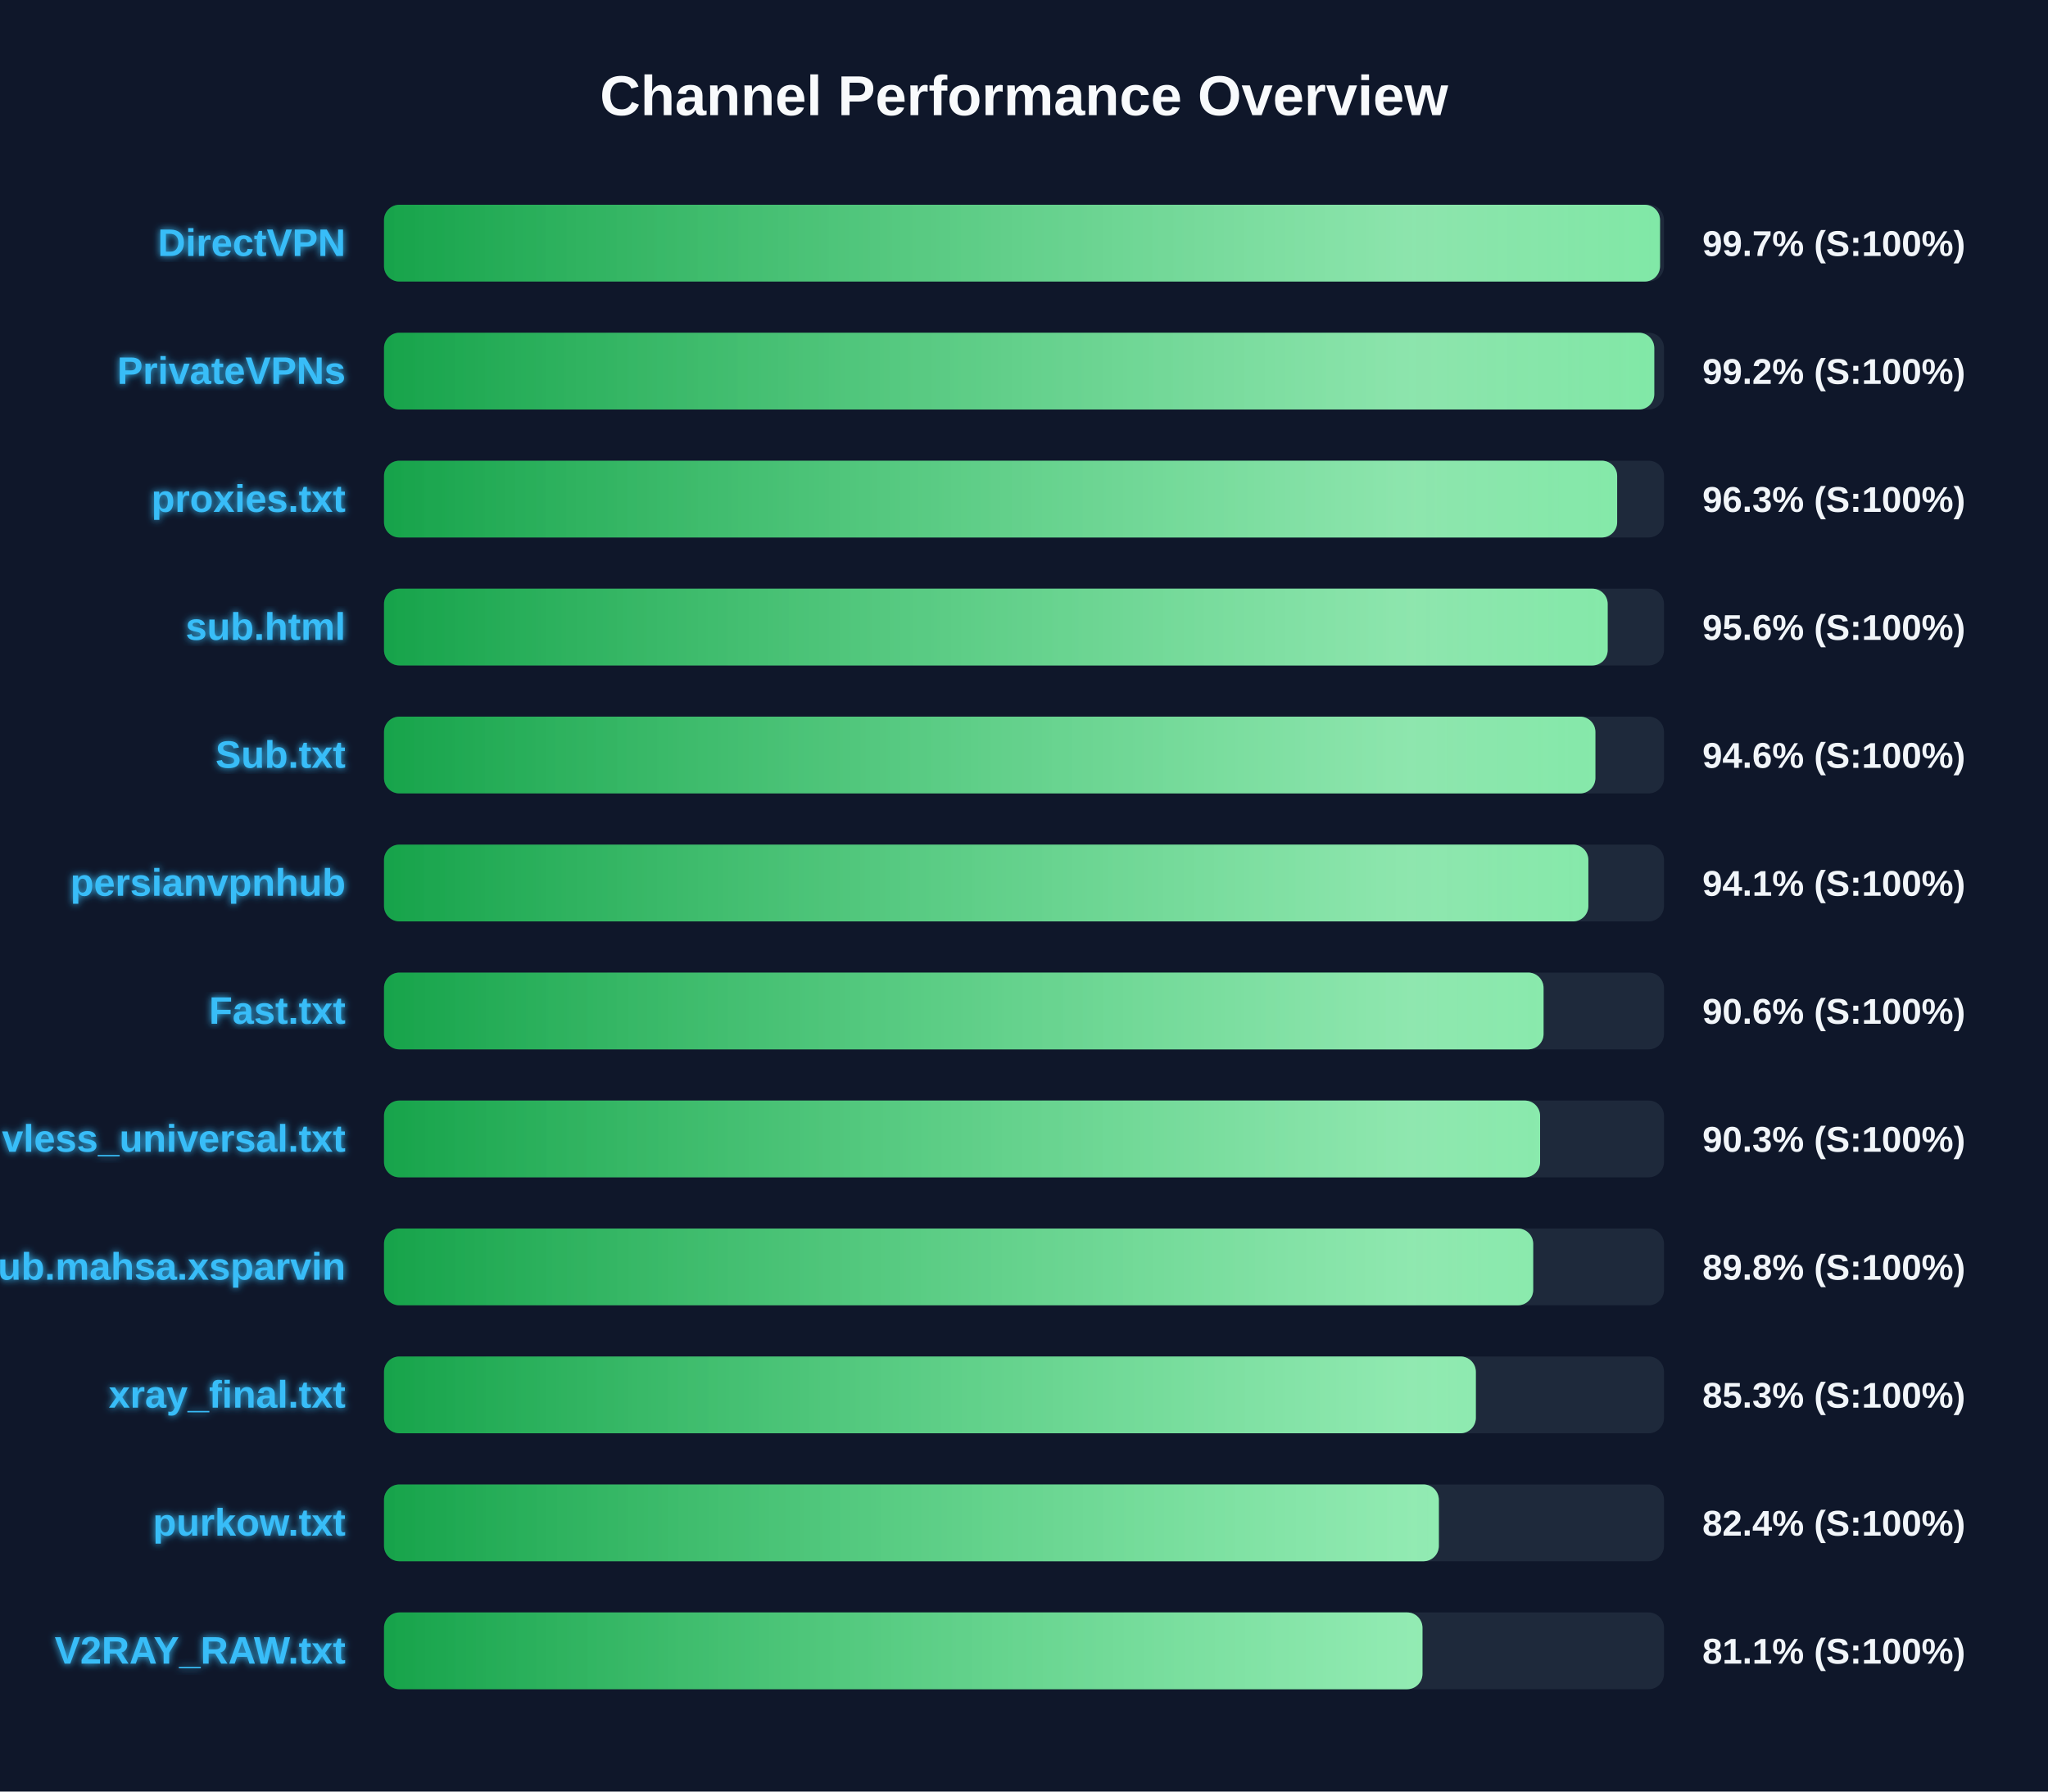
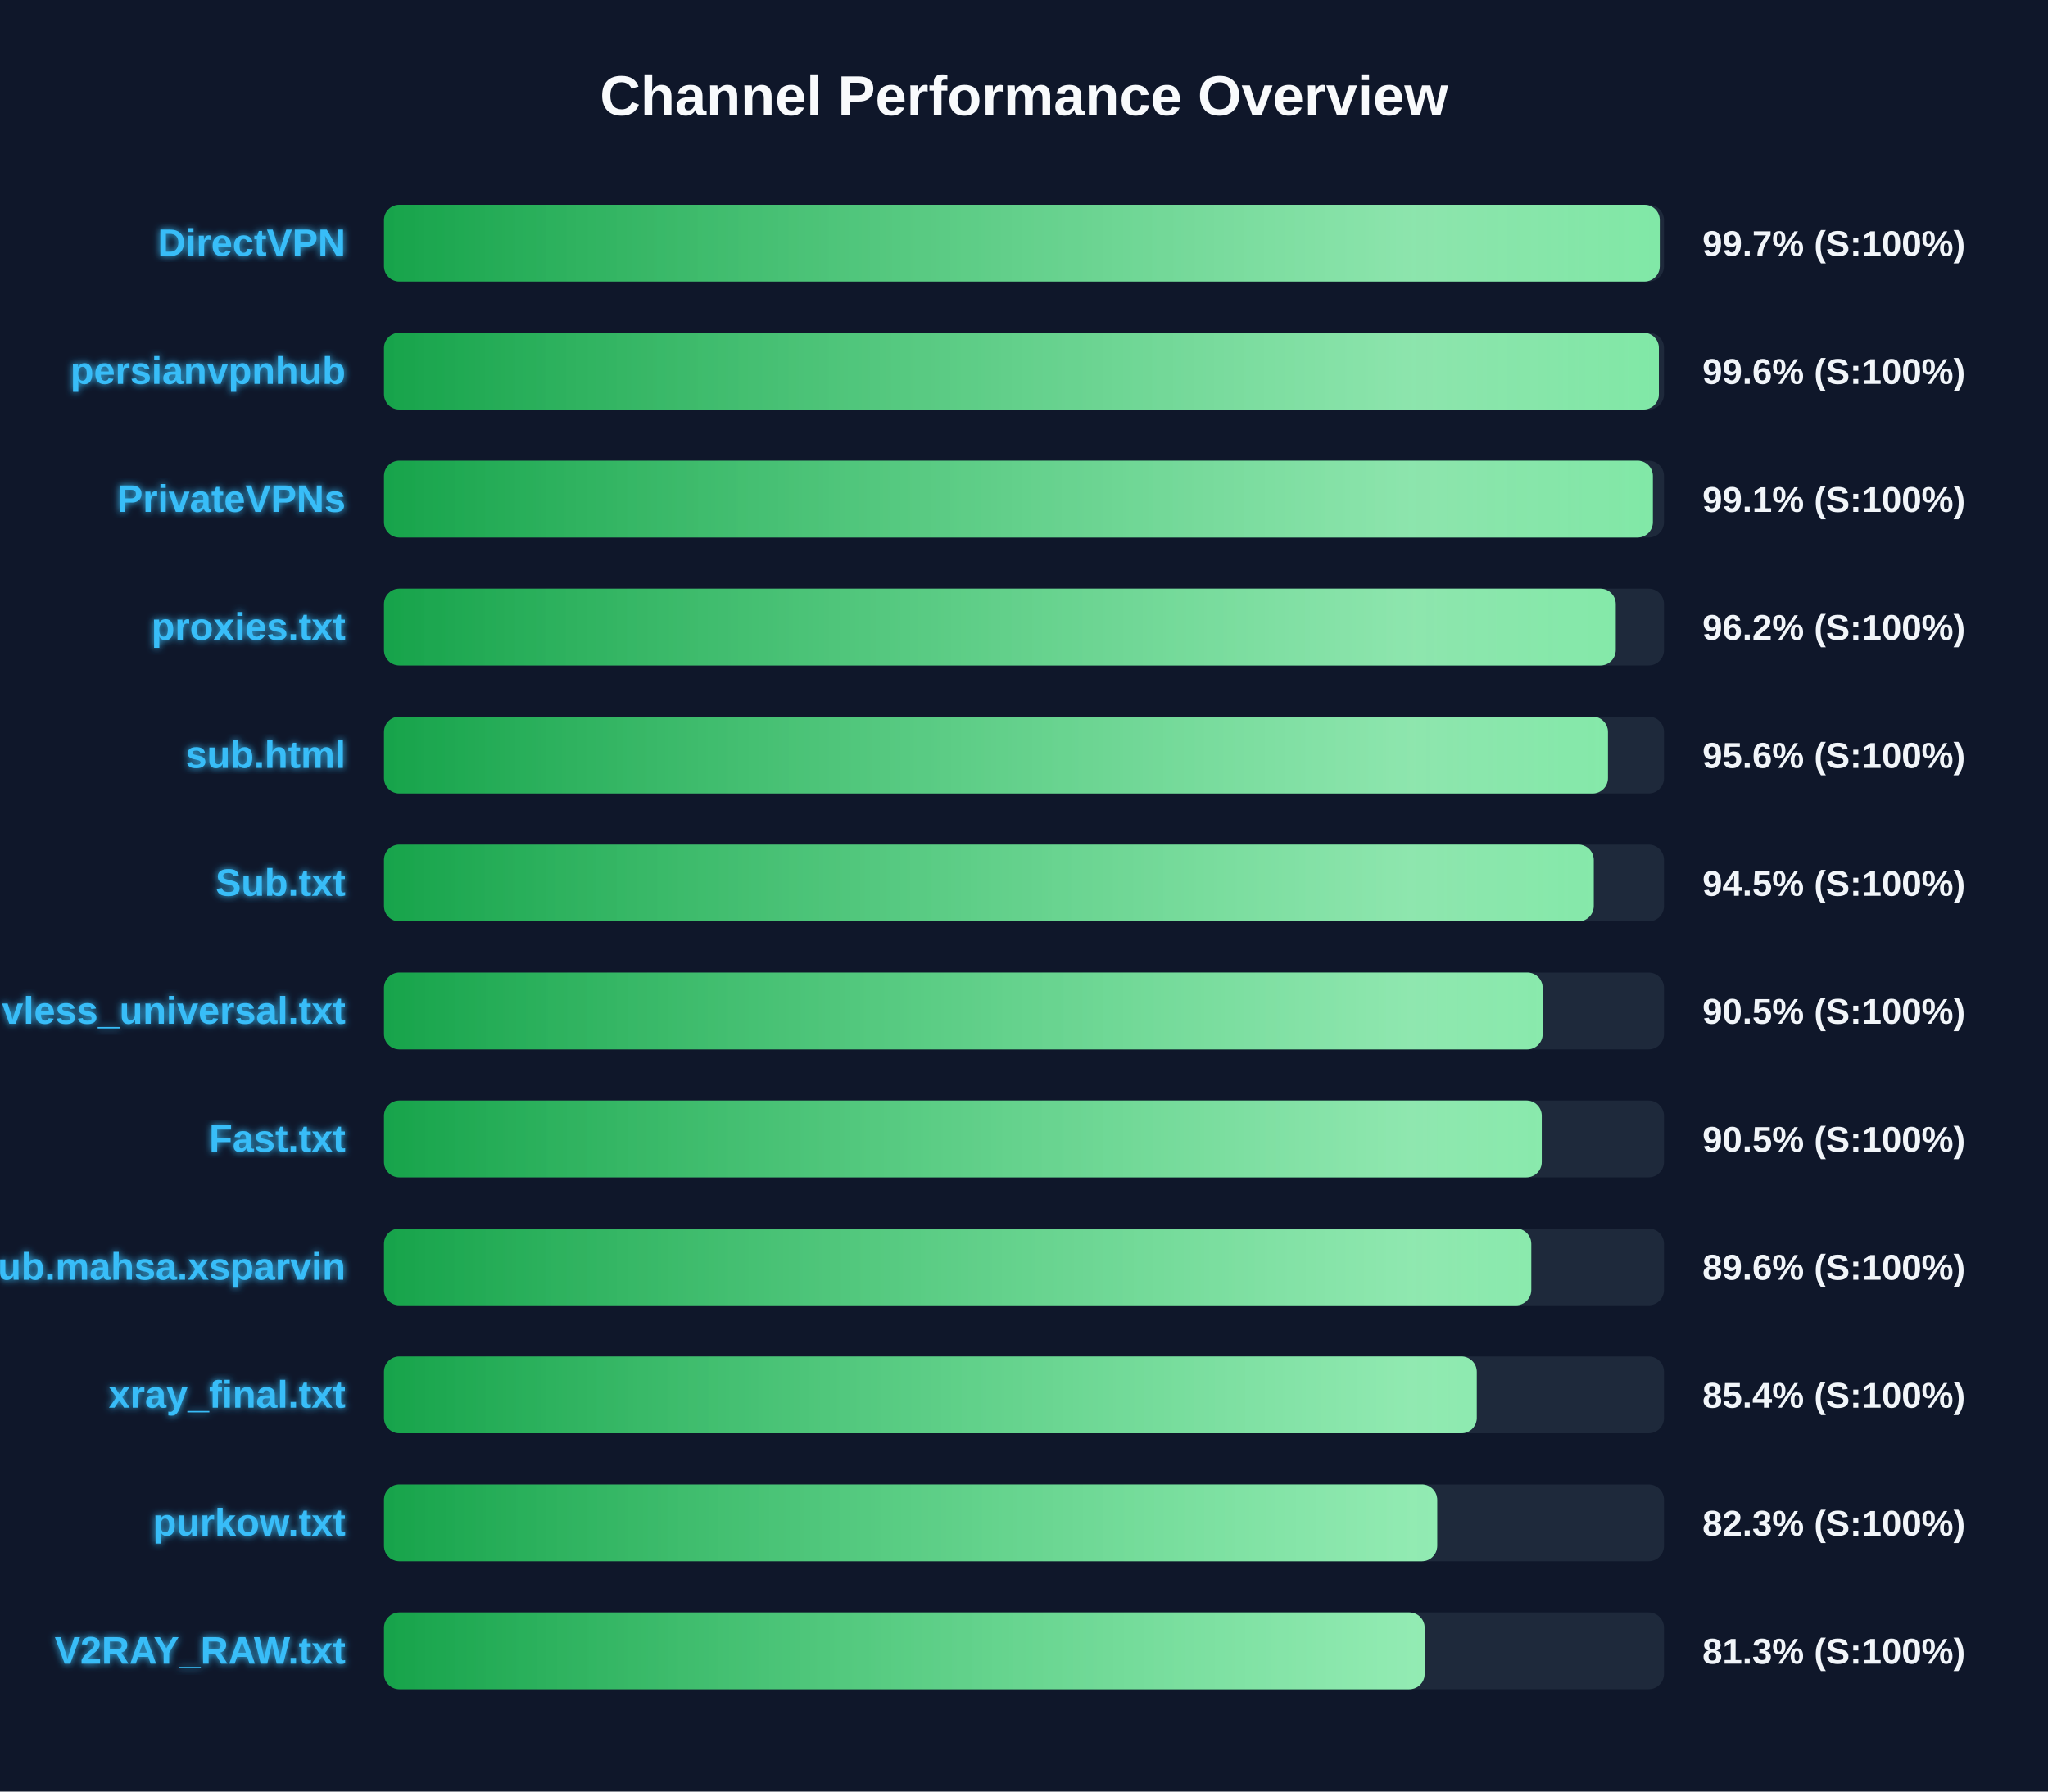
<svg xmlns="http://www.w3.org/2000/svg" width="800" height="700" version="1.1">
  <defs>
    <linearGradient id="grad-green" x1="0%" y1="0%" x2="100%" y2="0%">
      <stop offset="0%" stop-color="#16a34a" />
      <stop offset="100%" stop-color="#4ade80" />
    </linearGradient>
    <linearGradient id="grad-yellow" x1="0%" y1="0%" x2="100%" y2="0%">
      <stop offset="0%" stop-color="#ca8a04" />
      <stop offset="100%" stop-color="#fde047" />
    </linearGradient>
    <linearGradient id="grad-red" x1="0%" y1="0%" x2="100%" y2="0%">
      <stop offset="0%" stop-color="#dc2626" />
      <stop offset="100%" stop-color="#f87171" />
    </linearGradient>
    <linearGradient id="shimmer" x1="0%" y1="0%" x2="100%" y2="0%">
      <stop offset="0%" stop-color="rgba(255,255,255,0)" />
      <stop offset="50%" stop-color="rgba(255,255,255,0.4)" />
      <stop offset="100%" stop-color="rgba(255,255,255,0)" />
    </linearGradient>
    <filter id="glow" x="-20%" y="-20%" width="140%" height="140%">
      <feGaussianBlur stdDeviation="1.5" result="blur" />
      <feComposite in="SourceGraphic" in2="blur" operator="over" />
    </filter>
  </defs>
  <style>
        .bg-rect { fill: #0f172a; }
        .title { font: bold 22px 'Segoe UI', Arial, sans-serif; fill: #f8fafc; }
        .row { font: bold 15px 'Segoe UI', Arial, sans-serif; fill: #38bdf8; filter: url(#glow); }
        .score { font: bold 14px 'Segoe UI', Arial, sans-serif; fill: #f1f5f9; }
        @keyframes shimmer-anim {
            0% { transform: translateX(-100%); }
            100% { transform: translateX(200%); }
        }
        .shimmer-rect {
            animation: shimmer-anim 2.5s infinite linear;
        }
    </style>
  <rect width="100%" height="100%" class="bg-rect" />
  <text x="400" y="45" text-anchor="middle" class="title">Channel Performance Overview</text>
  <rect x="150" y="80" width="500" height="30" fill="#1e293b" rx="6" />
  <clipPath id="clip-0">
-     <rect x="150" y="80" width="498.45" height="30" rx="6" />
+     <rect x="150" y="80" width="498.35" height="30" rx="6" />
  </clipPath>
-   <rect x="150" y="80" width="498.45" height="30" fill="url(#grad-green)" rx="6" />
+   <rect x="150" y="80" width="498.35" height="30" fill="url(#grad-green)" rx="6" />
  <g clip-path="url(#clip-0)">
    <rect x="150" y="80" width="100%" height="30" fill="url(#shimmer)" class="shimmer-rect" />
  </g>
  <text x="135" y="100" text-anchor="end" class="row">DirectVPN</text>
  <text x="665" y="100" text-anchor="start" class="score">99.7% (S:100%)</text>
  <rect x="150" y="130" width="500" height="30" fill="#1e293b" rx="6" />
  <clipPath id="clip-1">
-     <rect x="150" y="130" width="496.2" height="30" rx="6" />
+     <rect x="150" y="130" width="498.0" height="30" rx="6" />
  </clipPath>
-   <rect x="150" y="130" width="496.2" height="30" fill="url(#grad-green)" rx="6" />
+   <rect x="150" y="130" width="498.0" height="30" fill="url(#grad-green)" rx="6" />
  <g clip-path="url(#clip-1)">
    <rect x="150" y="130" width="100%" height="30" fill="url(#shimmer)" class="shimmer-rect" />
  </g>
-   <text x="135" y="150" text-anchor="end" class="row">PrivateVPNs</text>
-   <text x="665" y="150" text-anchor="start" class="score">99.2% (S:100%)</text>
+   <text x="135" y="150" text-anchor="end" class="row">persianvpnhub</text>
+   <text x="665" y="150" text-anchor="start" class="score">99.6% (S:100%)</text>
  <rect x="150" y="180" width="500" height="30" fill="#1e293b" rx="6" />
  <clipPath id="clip-2">
-     <rect x="150" y="180" width="481.7" height="30" rx="6" />
+     <rect x="150" y="180" width="495.65" height="30" rx="6" />
  </clipPath>
-   <rect x="150" y="180" width="481.7" height="30" fill="url(#grad-green)" rx="6" />
+   <rect x="150" y="180" width="495.65" height="30" fill="url(#grad-green)" rx="6" />
  <g clip-path="url(#clip-2)">
    <rect x="150" y="180" width="100%" height="30" fill="url(#shimmer)" class="shimmer-rect" />
  </g>
-   <text x="135" y="200" text-anchor="end" class="row">proxies.txt</text>
-   <text x="665" y="200" text-anchor="start" class="score">96.3% (S:100%)</text>
+   <text x="135" y="200" text-anchor="end" class="row">PrivateVPNs</text>
+   <text x="665" y="200" text-anchor="start" class="score">99.1% (S:100%)</text>
  <rect x="150" y="230" width="500" height="30" fill="#1e293b" rx="6" />
  <clipPath id="clip-3">
-     <rect x="150" y="230" width="478.0" height="30" rx="6" />
+     <rect x="150" y="230" width="481.15" height="30" rx="6" />
  </clipPath>
-   <rect x="150" y="230" width="478.0" height="30" fill="url(#grad-green)" rx="6" />
+   <rect x="150" y="230" width="481.15" height="30" fill="url(#grad-green)" rx="6" />
  <g clip-path="url(#clip-3)">
    <rect x="150" y="230" width="100%" height="30" fill="url(#shimmer)" class="shimmer-rect" />
  </g>
-   <text x="135" y="250" text-anchor="end" class="row">sub.html</text>
-   <text x="665" y="250" text-anchor="start" class="score">95.6% (S:100%)</text>
+   <text x="135" y="250" text-anchor="end" class="row">proxies.txt</text>
+   <text x="665" y="250" text-anchor="start" class="score">96.2% (S:100%)</text>
  <rect x="150" y="280" width="500" height="30" fill="#1e293b" rx="6" />
  <clipPath id="clip-4">
-     <rect x="150" y="280" width="473.2" height="30" rx="6" />
+     <rect x="150" y="280" width="478.1" height="30" rx="6" />
  </clipPath>
-   <rect x="150" y="280" width="473.2" height="30" fill="url(#grad-green)" rx="6" />
+   <rect x="150" y="280" width="478.1" height="30" fill="url(#grad-green)" rx="6" />
  <g clip-path="url(#clip-4)">
    <rect x="150" y="280" width="100%" height="30" fill="url(#shimmer)" class="shimmer-rect" />
  </g>
-   <text x="135" y="300" text-anchor="end" class="row">Sub.txt</text>
-   <text x="665" y="300" text-anchor="start" class="score">94.6% (S:100%)</text>
+   <text x="135" y="300" text-anchor="end" class="row">sub.html</text>
+   <text x="665" y="300" text-anchor="start" class="score">95.6% (S:100%)</text>
  <rect x="150" y="330" width="500" height="30" fill="#1e293b" rx="6" />
  <clipPath id="clip-5">
-     <rect x="150" y="330" width="470.45" height="30" rx="6" />
+     <rect x="150" y="330" width="472.55" height="30" rx="6" />
  </clipPath>
-   <rect x="150" y="330" width="470.45" height="30" fill="url(#grad-green)" rx="6" />
+   <rect x="150" y="330" width="472.55" height="30" fill="url(#grad-green)" rx="6" />
  <g clip-path="url(#clip-5)">
    <rect x="150" y="330" width="100%" height="30" fill="url(#shimmer)" class="shimmer-rect" />
  </g>
-   <text x="135" y="350" text-anchor="end" class="row">persianvpnhub</text>
-   <text x="665" y="350" text-anchor="start" class="score">94.1% (S:100%)</text>
+   <text x="135" y="350" text-anchor="end" class="row">Sub.txt</text>
+   <text x="665" y="350" text-anchor="start" class="score">94.5% (S:100%)</text>
  <rect x="150" y="380" width="500" height="30" fill="#1e293b" rx="6" />
  <clipPath id="clip-6">
-     <rect x="150" y="380" width="452.95" height="30" rx="6" />
+     <rect x="150" y="380" width="452.6" height="30" rx="6" />
  </clipPath>
-   <rect x="150" y="380" width="452.95" height="30" fill="url(#grad-green)" rx="6" />
+   <rect x="150" y="380" width="452.6" height="30" fill="url(#grad-green)" rx="6" />
  <g clip-path="url(#clip-6)">
    <rect x="150" y="380" width="100%" height="30" fill="url(#shimmer)" class="shimmer-rect" />
  </g>
-   <text x="135" y="400" text-anchor="end" class="row">Fast.txt</text>
-   <text x="665" y="400" text-anchor="start" class="score">90.6% (S:100%)</text>
+   <text x="135" y="400" text-anchor="end" class="row">vless_universal.txt</text>
+   <text x="665" y="400" text-anchor="start" class="score">90.5% (S:100%)</text>
  <rect x="150" y="430" width="500" height="30" fill="#1e293b" rx="6" />
  <clipPath id="clip-7">
-     <rect x="150" y="430" width="451.6" height="30" rx="6" />
+     <rect x="150" y="430" width="452.25" height="30" rx="6" />
  </clipPath>
-   <rect x="150" y="430" width="451.6" height="30" fill="url(#grad-green)" rx="6" />
+   <rect x="150" y="430" width="452.25" height="30" fill="url(#grad-green)" rx="6" />
  <g clip-path="url(#clip-7)">
    <rect x="150" y="430" width="100%" height="30" fill="url(#shimmer)" class="shimmer-rect" />
  </g>
-   <text x="135" y="450" text-anchor="end" class="row">vless_universal.txt</text>
-   <text x="665" y="450" text-anchor="start" class="score">90.3% (S:100%)</text>
+   <text x="135" y="450" text-anchor="end" class="row">Fast.txt</text>
+   <text x="665" y="450" text-anchor="start" class="score">90.5% (S:100%)</text>
  <rect x="150" y="480" width="500" height="30" fill="#1e293b" rx="6" />
  <clipPath id="clip-8">
-     <rect x="150" y="480" width="448.9" height="30" rx="6" />
+     <rect x="150" y="480" width="448.15" height="30" rx="6" />
  </clipPath>
-   <rect x="150" y="480" width="448.9" height="30" fill="url(#grad-green)" rx="6" />
+   <rect x="150" y="480" width="448.15" height="30" fill="url(#grad-green)" rx="6" />
  <g clip-path="url(#clip-8)">
    <rect x="150" y="480" width="100%" height="30" fill="url(#shimmer)" class="shimmer-rect" />
  </g>
  <text x="135" y="500" text-anchor="end" class="row">Sub.mahsa.xsparvin</text>
-   <text x="665" y="500" text-anchor="start" class="score">89.8% (S:100%)</text>
+   <text x="665" y="500" text-anchor="start" class="score">89.6% (S:100%)</text>
  <rect x="150" y="530" width="500" height="30" fill="#1e293b" rx="6" />
  <clipPath id="clip-9">
-     <rect x="150" y="530" width="426.5" height="30" rx="6" />
+     <rect x="150" y="530" width="426.85" height="30" rx="6" />
  </clipPath>
-   <rect x="150" y="530" width="426.5" height="30" fill="url(#grad-green)" rx="6" />
+   <rect x="150" y="530" width="426.85" height="30" fill="url(#grad-green)" rx="6" />
  <g clip-path="url(#clip-9)">
    <rect x="150" y="530" width="100%" height="30" fill="url(#shimmer)" class="shimmer-rect" />
  </g>
  <text x="135" y="550" text-anchor="end" class="row">xray_final.txt</text>
-   <text x="665" y="550" text-anchor="start" class="score">85.3% (S:100%)</text>
+   <text x="665" y="550" text-anchor="start" class="score">85.4% (S:100%)</text>
  <rect x="150" y="580" width="500" height="30" fill="#1e293b" rx="6" />
  <clipPath id="clip-10">
-     <rect x="150" y="580" width="412.05" height="30" rx="6" />
+     <rect x="150" y="580" width="411.4" height="30" rx="6" />
  </clipPath>
-   <rect x="150" y="580" width="412.05" height="30" fill="url(#grad-green)" rx="6" />
+   <rect x="150" y="580" width="411.4" height="30" fill="url(#grad-green)" rx="6" />
  <g clip-path="url(#clip-10)">
    <rect x="150" y="580" width="100%" height="30" fill="url(#shimmer)" class="shimmer-rect" />
  </g>
  <text x="135" y="600" text-anchor="end" class="row">purkow.txt</text>
-   <text x="665" y="600" text-anchor="start" class="score">82.4% (S:100%)</text>
+   <text x="665" y="600" text-anchor="start" class="score">82.3% (S:100%)</text>
  <rect x="150" y="630" width="500" height="30" fill="#1e293b" rx="6" />
  <clipPath id="clip-11">
-     <rect x="150" y="630" width="405.65" height="30" rx="6" />
+     <rect x="150" y="630" width="406.5" height="30" rx="6" />
  </clipPath>
-   <rect x="150" y="630" width="405.65" height="30" fill="url(#grad-green)" rx="6" />
+   <rect x="150" y="630" width="406.5" height="30" fill="url(#grad-green)" rx="6" />
  <g clip-path="url(#clip-11)">
    <rect x="150" y="630" width="100%" height="30" fill="url(#shimmer)" class="shimmer-rect" />
  </g>
  <text x="135" y="650" text-anchor="end" class="row">V2RAY_RAW.txt</text>
-   <text x="665" y="650" text-anchor="start" class="score">81.1% (S:100%)</text>
+   <text x="665" y="650" text-anchor="start" class="score">81.3% (S:100%)</text>
</svg>
